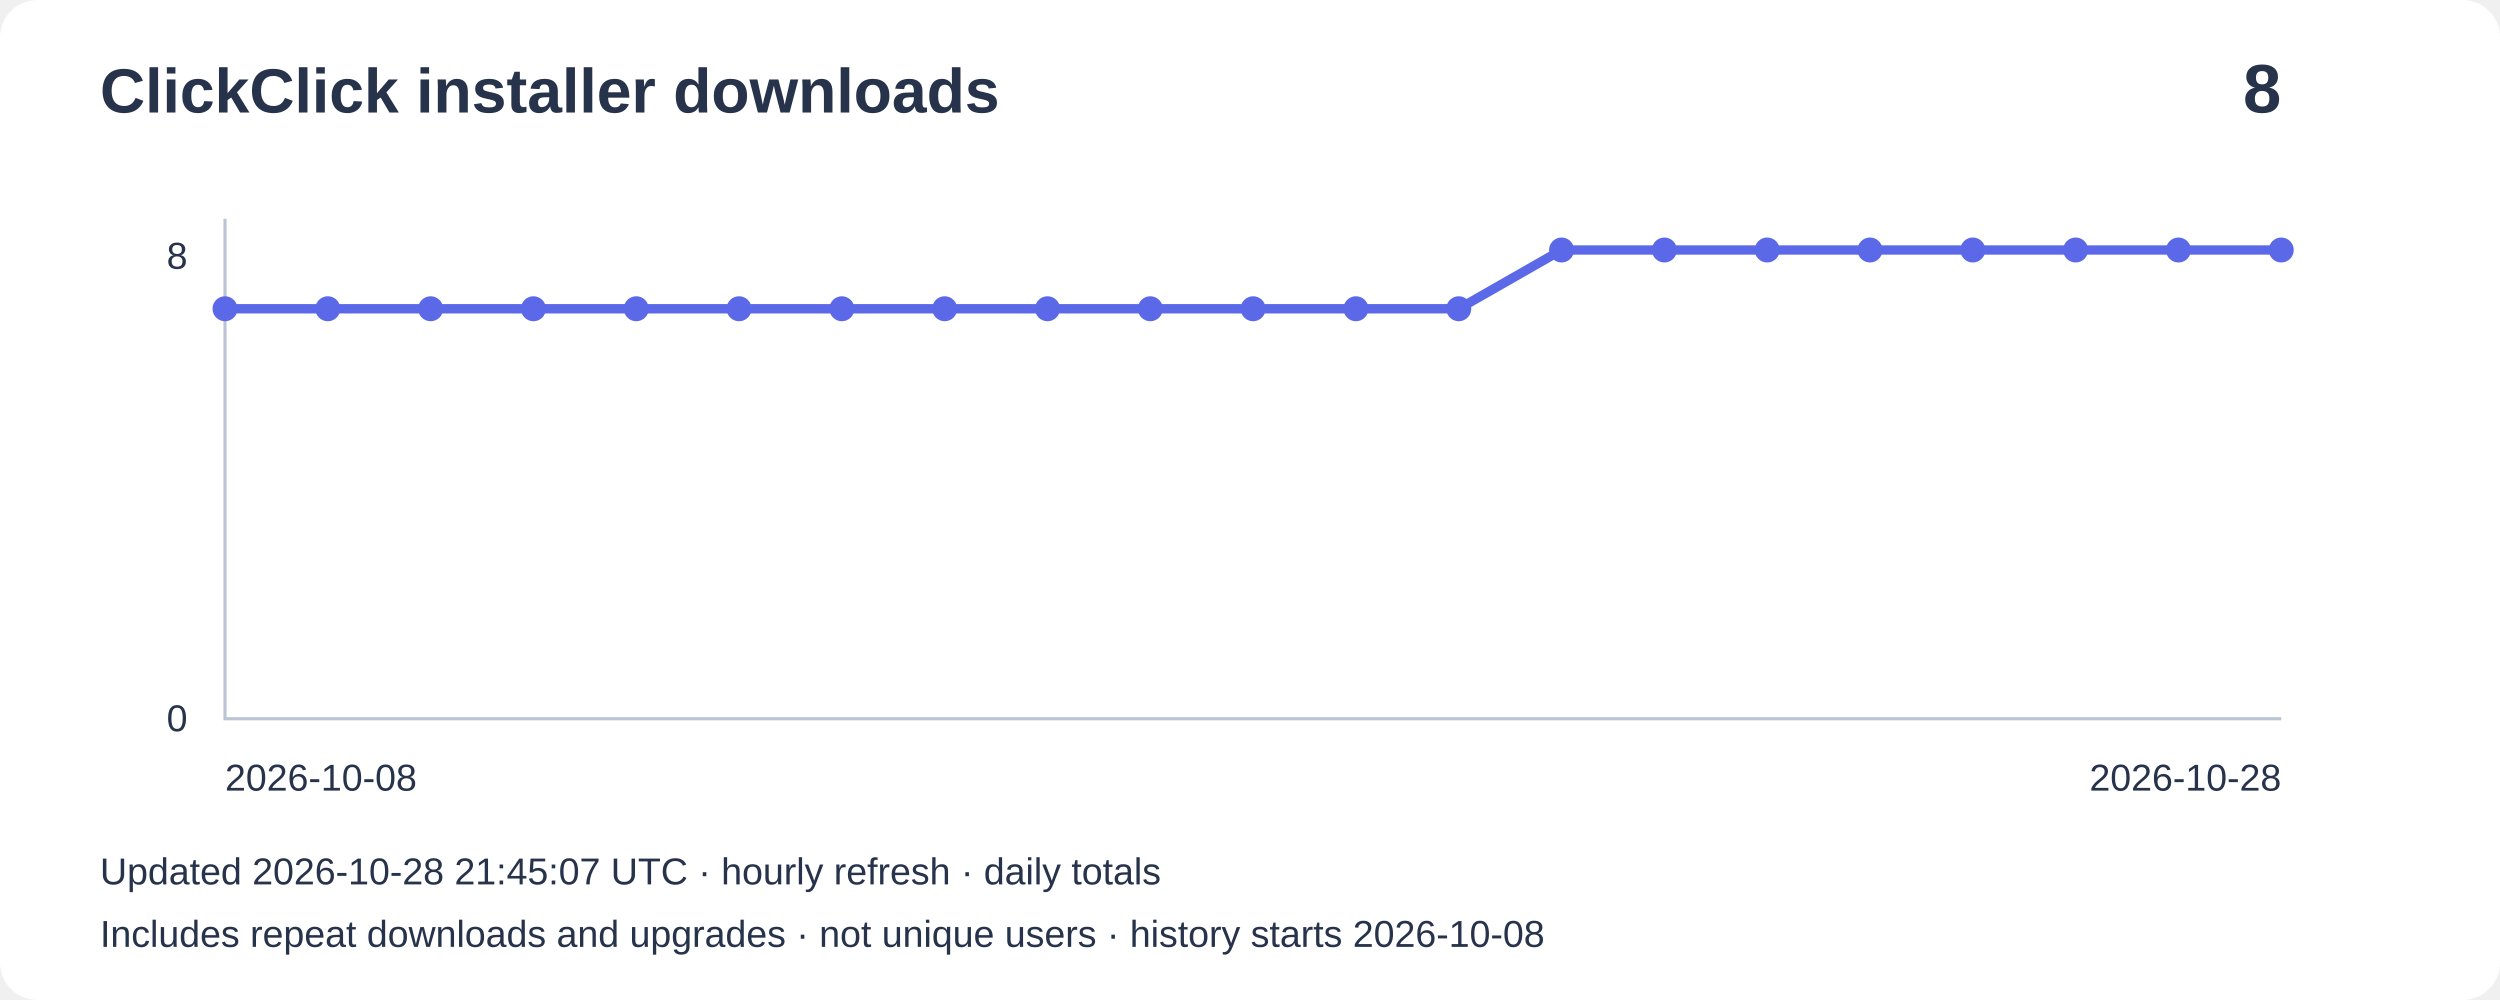
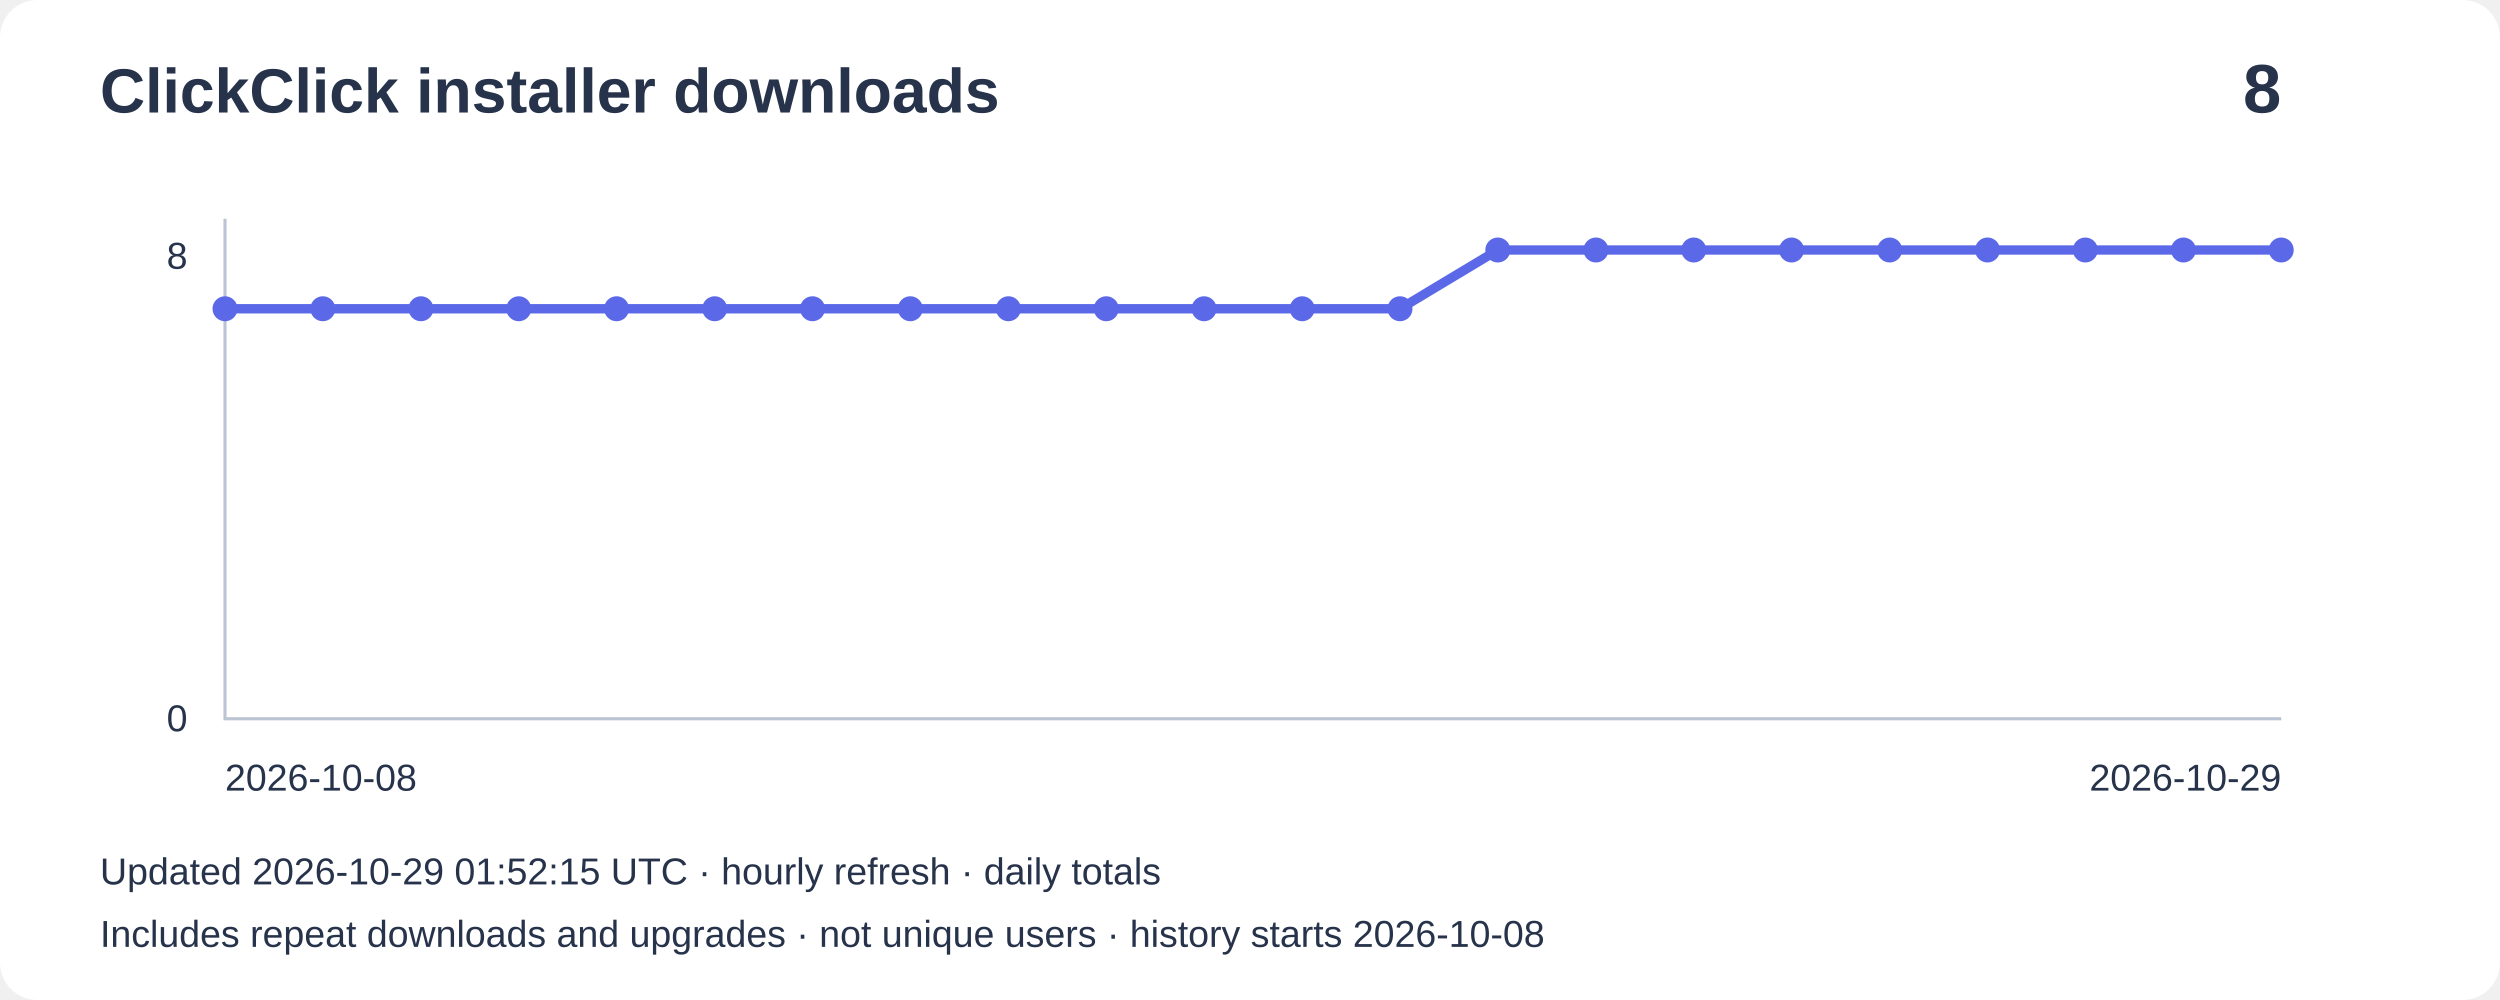
<svg xmlns="http://www.w3.org/2000/svg" width="800" height="320" viewBox="0 0 800 320" role="img" aria-label="Installer downloads: 8">
  <rect width="800" height="320" rx="12" fill="#ffffff" />
  <g font-family="Arial,sans-serif" fill="#27334b">
    <text x="32" y="36" font-size="20" font-weight="bold">ClickClick installer downloads</text>
    <text x="730" y="36" font-size="22" text-anchor="end" font-weight="bold">8</text>
    <path d="M72 70V230H730" fill="none" stroke="#bbc4d3" />
    <text x="60" y="86" text-anchor="end" font-size="12">8</text>
    <text x="60" y="234" text-anchor="end" font-size="12">0</text>
-     <polyline points="72.0,98.8 104.9,98.8 137.8,98.8 170.7,98.8 203.6,98.8 236.5,98.8 269.4,98.8 302.3,98.8 335.2,98.8 368.1,98.8 401.0,98.8 433.9,98.8 466.8,98.8 499.7,80.0 532.6,80.0 565.5,80.0 598.4,80.0 631.3,80.0 664.2,80.0 697.1,80.0 730.0,80.0" fill="none" stroke="#5b69e8" stroke-width="3" />
+     <polyline points="72.0,98.8 103.3,98.8 134.7,98.8 166.0,98.8 197.3,98.8 228.7,98.8 260.0,98.8 291.3,98.8 322.7,98.8 354.0,98.8 385.3,98.8 416.7,98.8 448.0,98.8 479.3,80.0 510.7,80.0 542.0,80.0 573.3,80.0 604.7,80.0 636.0,80.0 667.3,80.0 698.7,80.0 730.0,80.0" fill="none" stroke="#5b69e8" stroke-width="3" />
    <circle cx="72.0" cy="98.8" r="4" fill="#5b69e8" />
-     <circle cx="104.9" cy="98.8" r="4" fill="#5b69e8" />
-     <circle cx="137.8" cy="98.8" r="4" fill="#5b69e8" />
-     <circle cx="170.7" cy="98.8" r="4" fill="#5b69e8" />
-     <circle cx="203.6" cy="98.8" r="4" fill="#5b69e8" />
-     <circle cx="236.5" cy="98.8" r="4" fill="#5b69e8" />
-     <circle cx="269.4" cy="98.8" r="4" fill="#5b69e8" />
-     <circle cx="302.3" cy="98.8" r="4" fill="#5b69e8" />
-     <circle cx="335.2" cy="98.8" r="4" fill="#5b69e8" />
-     <circle cx="368.1" cy="98.8" r="4" fill="#5b69e8" />
-     <circle cx="401.0" cy="98.8" r="4" fill="#5b69e8" />
-     <circle cx="433.9" cy="98.8" r="4" fill="#5b69e8" />
-     <circle cx="466.8" cy="98.8" r="4" fill="#5b69e8" />
-     <circle cx="499.7" cy="80.0" r="4" fill="#5b69e8" />
-     <circle cx="532.6" cy="80.0" r="4" fill="#5b69e8" />
-     <circle cx="565.5" cy="80.0" r="4" fill="#5b69e8" />
-     <circle cx="598.4" cy="80.0" r="4" fill="#5b69e8" />
-     <circle cx="631.3" cy="80.0" r="4" fill="#5b69e8" />
-     <circle cx="664.2" cy="80.0" r="4" fill="#5b69e8" />
-     <circle cx="697.1" cy="80.0" r="4" fill="#5b69e8" />
+     <circle cx="103.3" cy="98.8" r="4" fill="#5b69e8" />
+     <circle cx="134.7" cy="98.8" r="4" fill="#5b69e8" />
+     <circle cx="166.0" cy="98.8" r="4" fill="#5b69e8" />
+     <circle cx="197.3" cy="98.8" r="4" fill="#5b69e8" />
+     <circle cx="228.7" cy="98.8" r="4" fill="#5b69e8" />
+     <circle cx="260.0" cy="98.8" r="4" fill="#5b69e8" />
+     <circle cx="291.3" cy="98.8" r="4" fill="#5b69e8" />
+     <circle cx="322.7" cy="98.8" r="4" fill="#5b69e8" />
+     <circle cx="354.0" cy="98.8" r="4" fill="#5b69e8" />
+     <circle cx="385.3" cy="98.8" r="4" fill="#5b69e8" />
+     <circle cx="416.7" cy="98.8" r="4" fill="#5b69e8" />
+     <circle cx="448.0" cy="98.8" r="4" fill="#5b69e8" />
+     <circle cx="479.3" cy="80.0" r="4" fill="#5b69e8" />
+     <circle cx="510.7" cy="80.0" r="4" fill="#5b69e8" />
+     <circle cx="542.0" cy="80.0" r="4" fill="#5b69e8" />
+     <circle cx="573.3" cy="80.0" r="4" fill="#5b69e8" />
+     <circle cx="604.7" cy="80.0" r="4" fill="#5b69e8" />
+     <circle cx="636.0" cy="80.0" r="4" fill="#5b69e8" />
+     <circle cx="667.3" cy="80.0" r="4" fill="#5b69e8" />
+     <circle cx="698.7" cy="80.0" r="4" fill="#5b69e8" />
    <circle cx="730.0" cy="80.0" r="4" fill="#5b69e8" />
    <text x="72" y="253" font-size="12">2026-10-08</text>
-     <text x="730" y="253" text-anchor="end" font-size="12">2026-10-28</text>
-     <text x="32" y="283" font-size="12">Updated 2026-10-28 21:45:07 UTC · hourly refresh · daily totals</text>
+     <text x="730" y="253" text-anchor="end" font-size="12">2026-10-29</text>
+     <text x="32" y="283" font-size="12">Updated 2026-10-29 01:52:15 UTC · hourly refresh · daily totals</text>
    <text x="32" y="303" font-size="12">Includes repeat downloads and upgrades · not unique users · history starts 2026-10-08</text>
  </g>
</svg>
